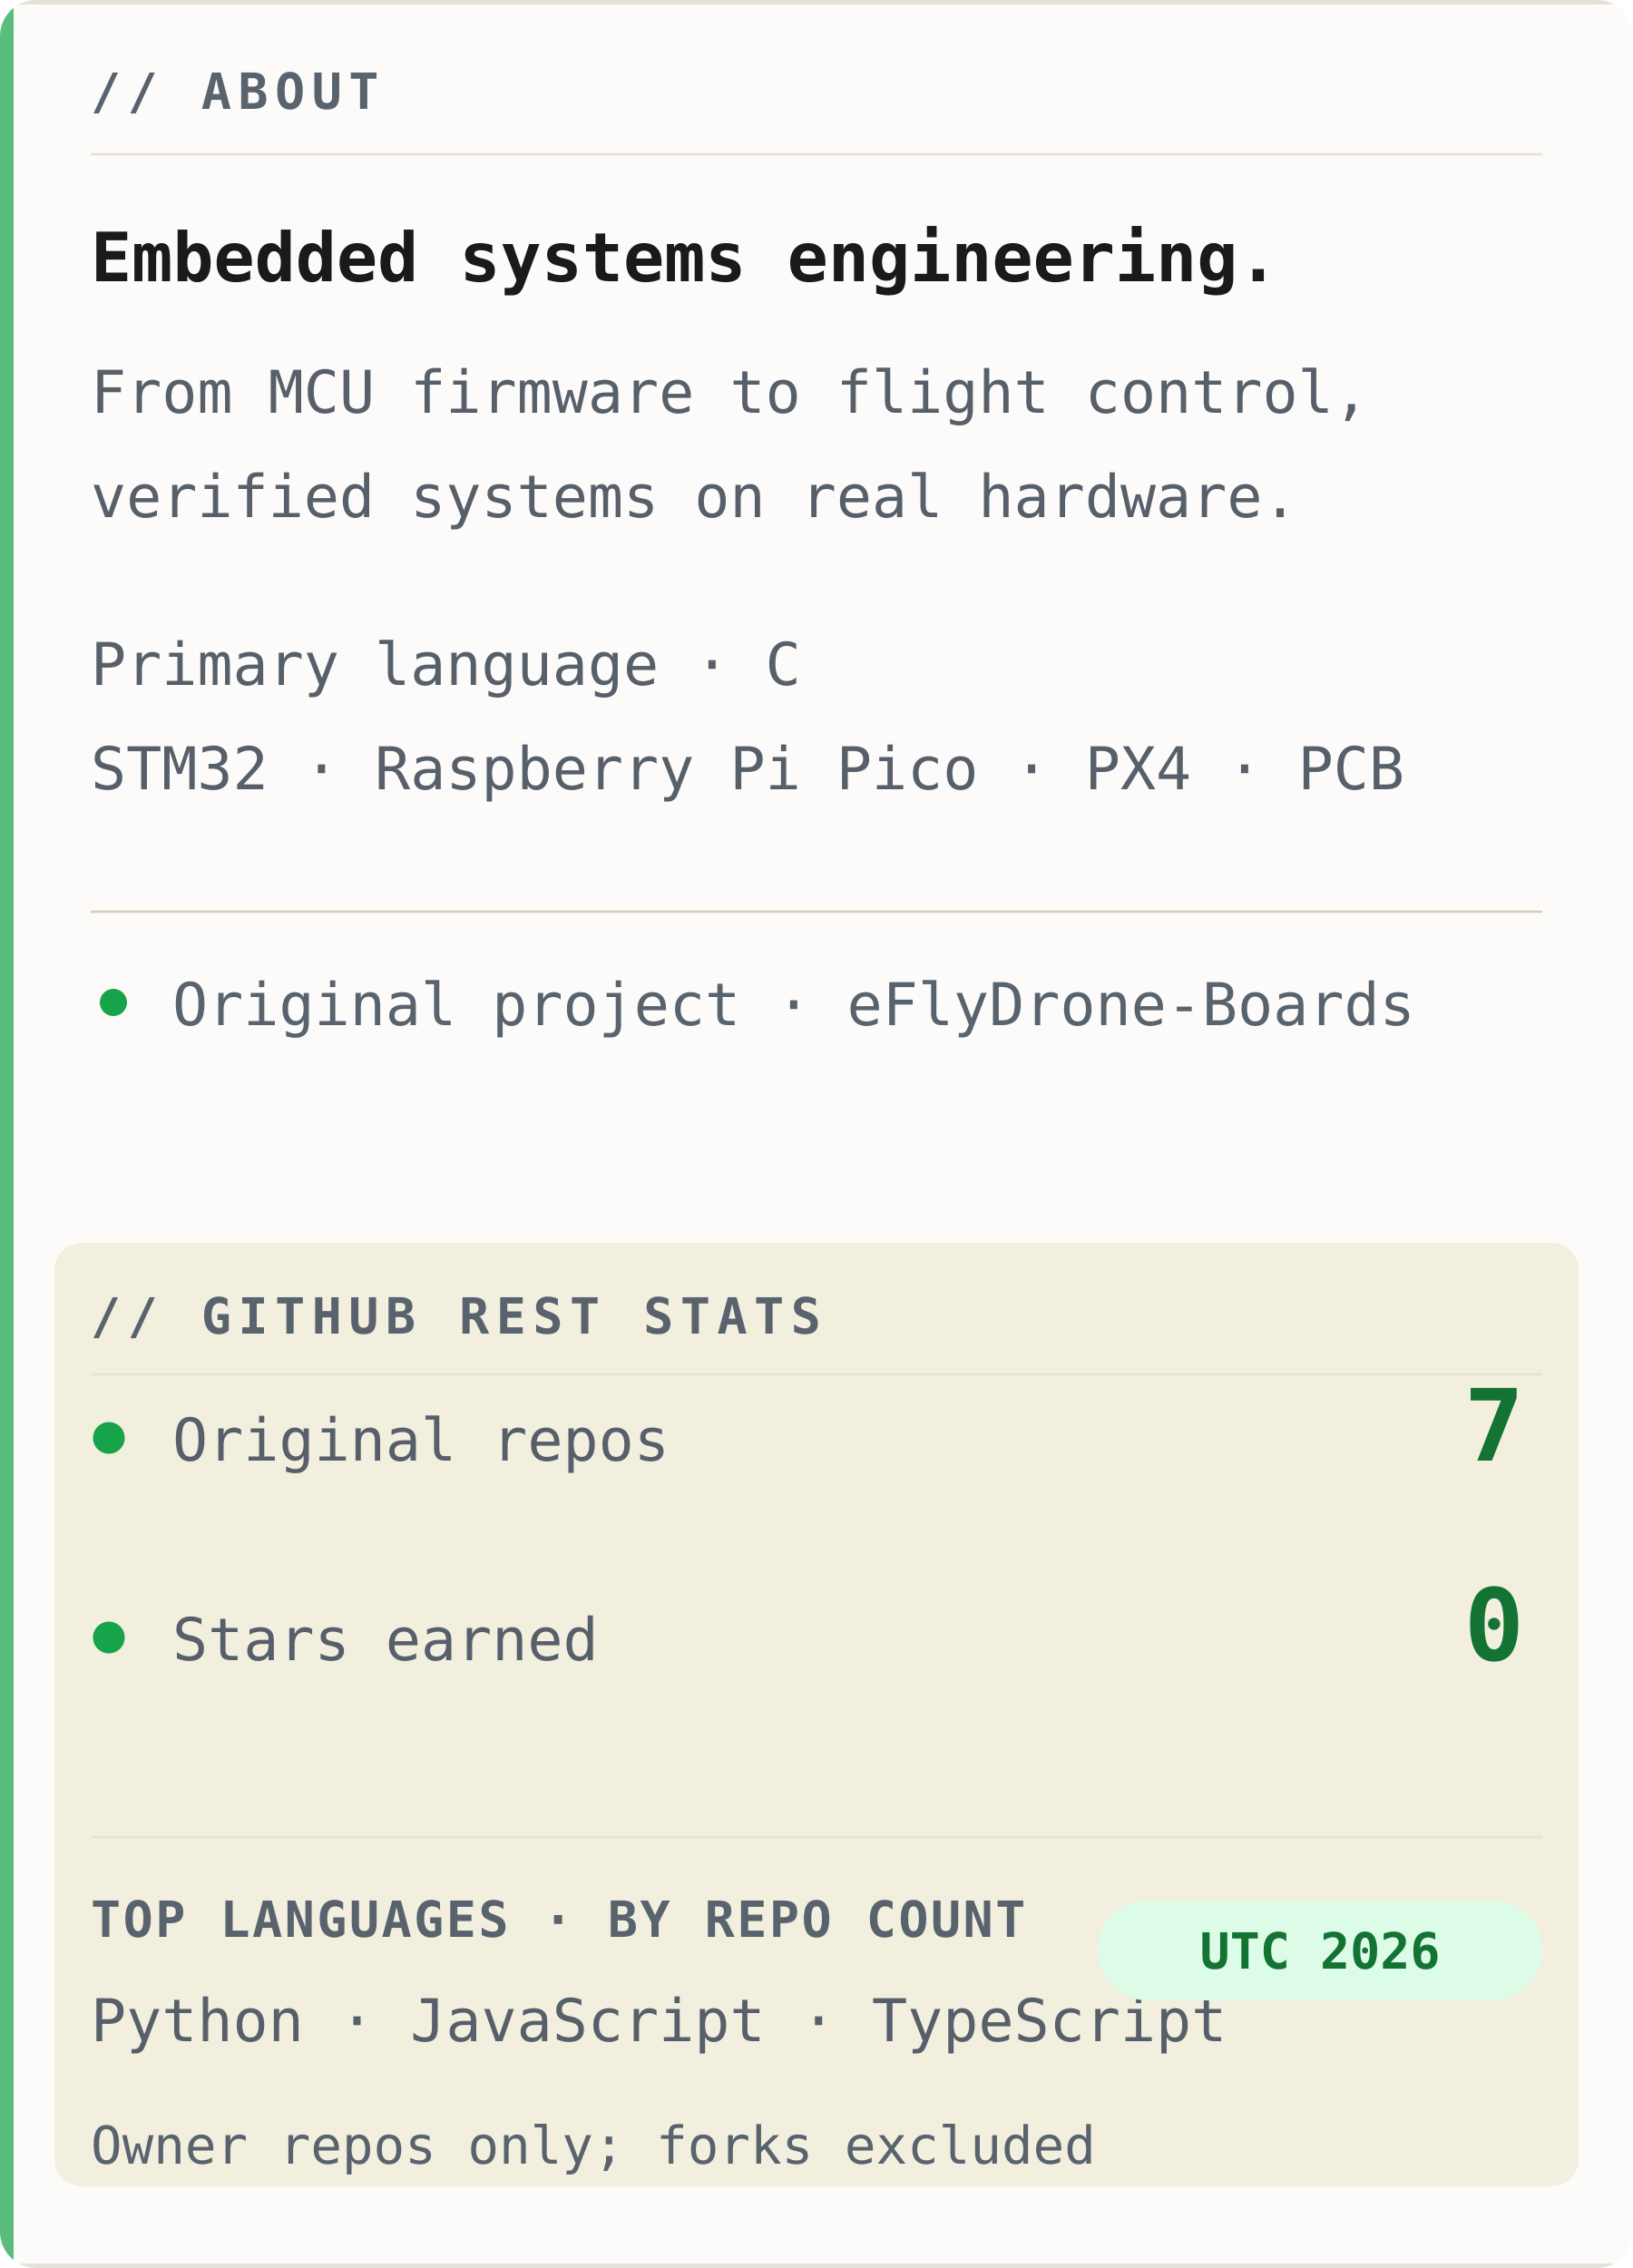
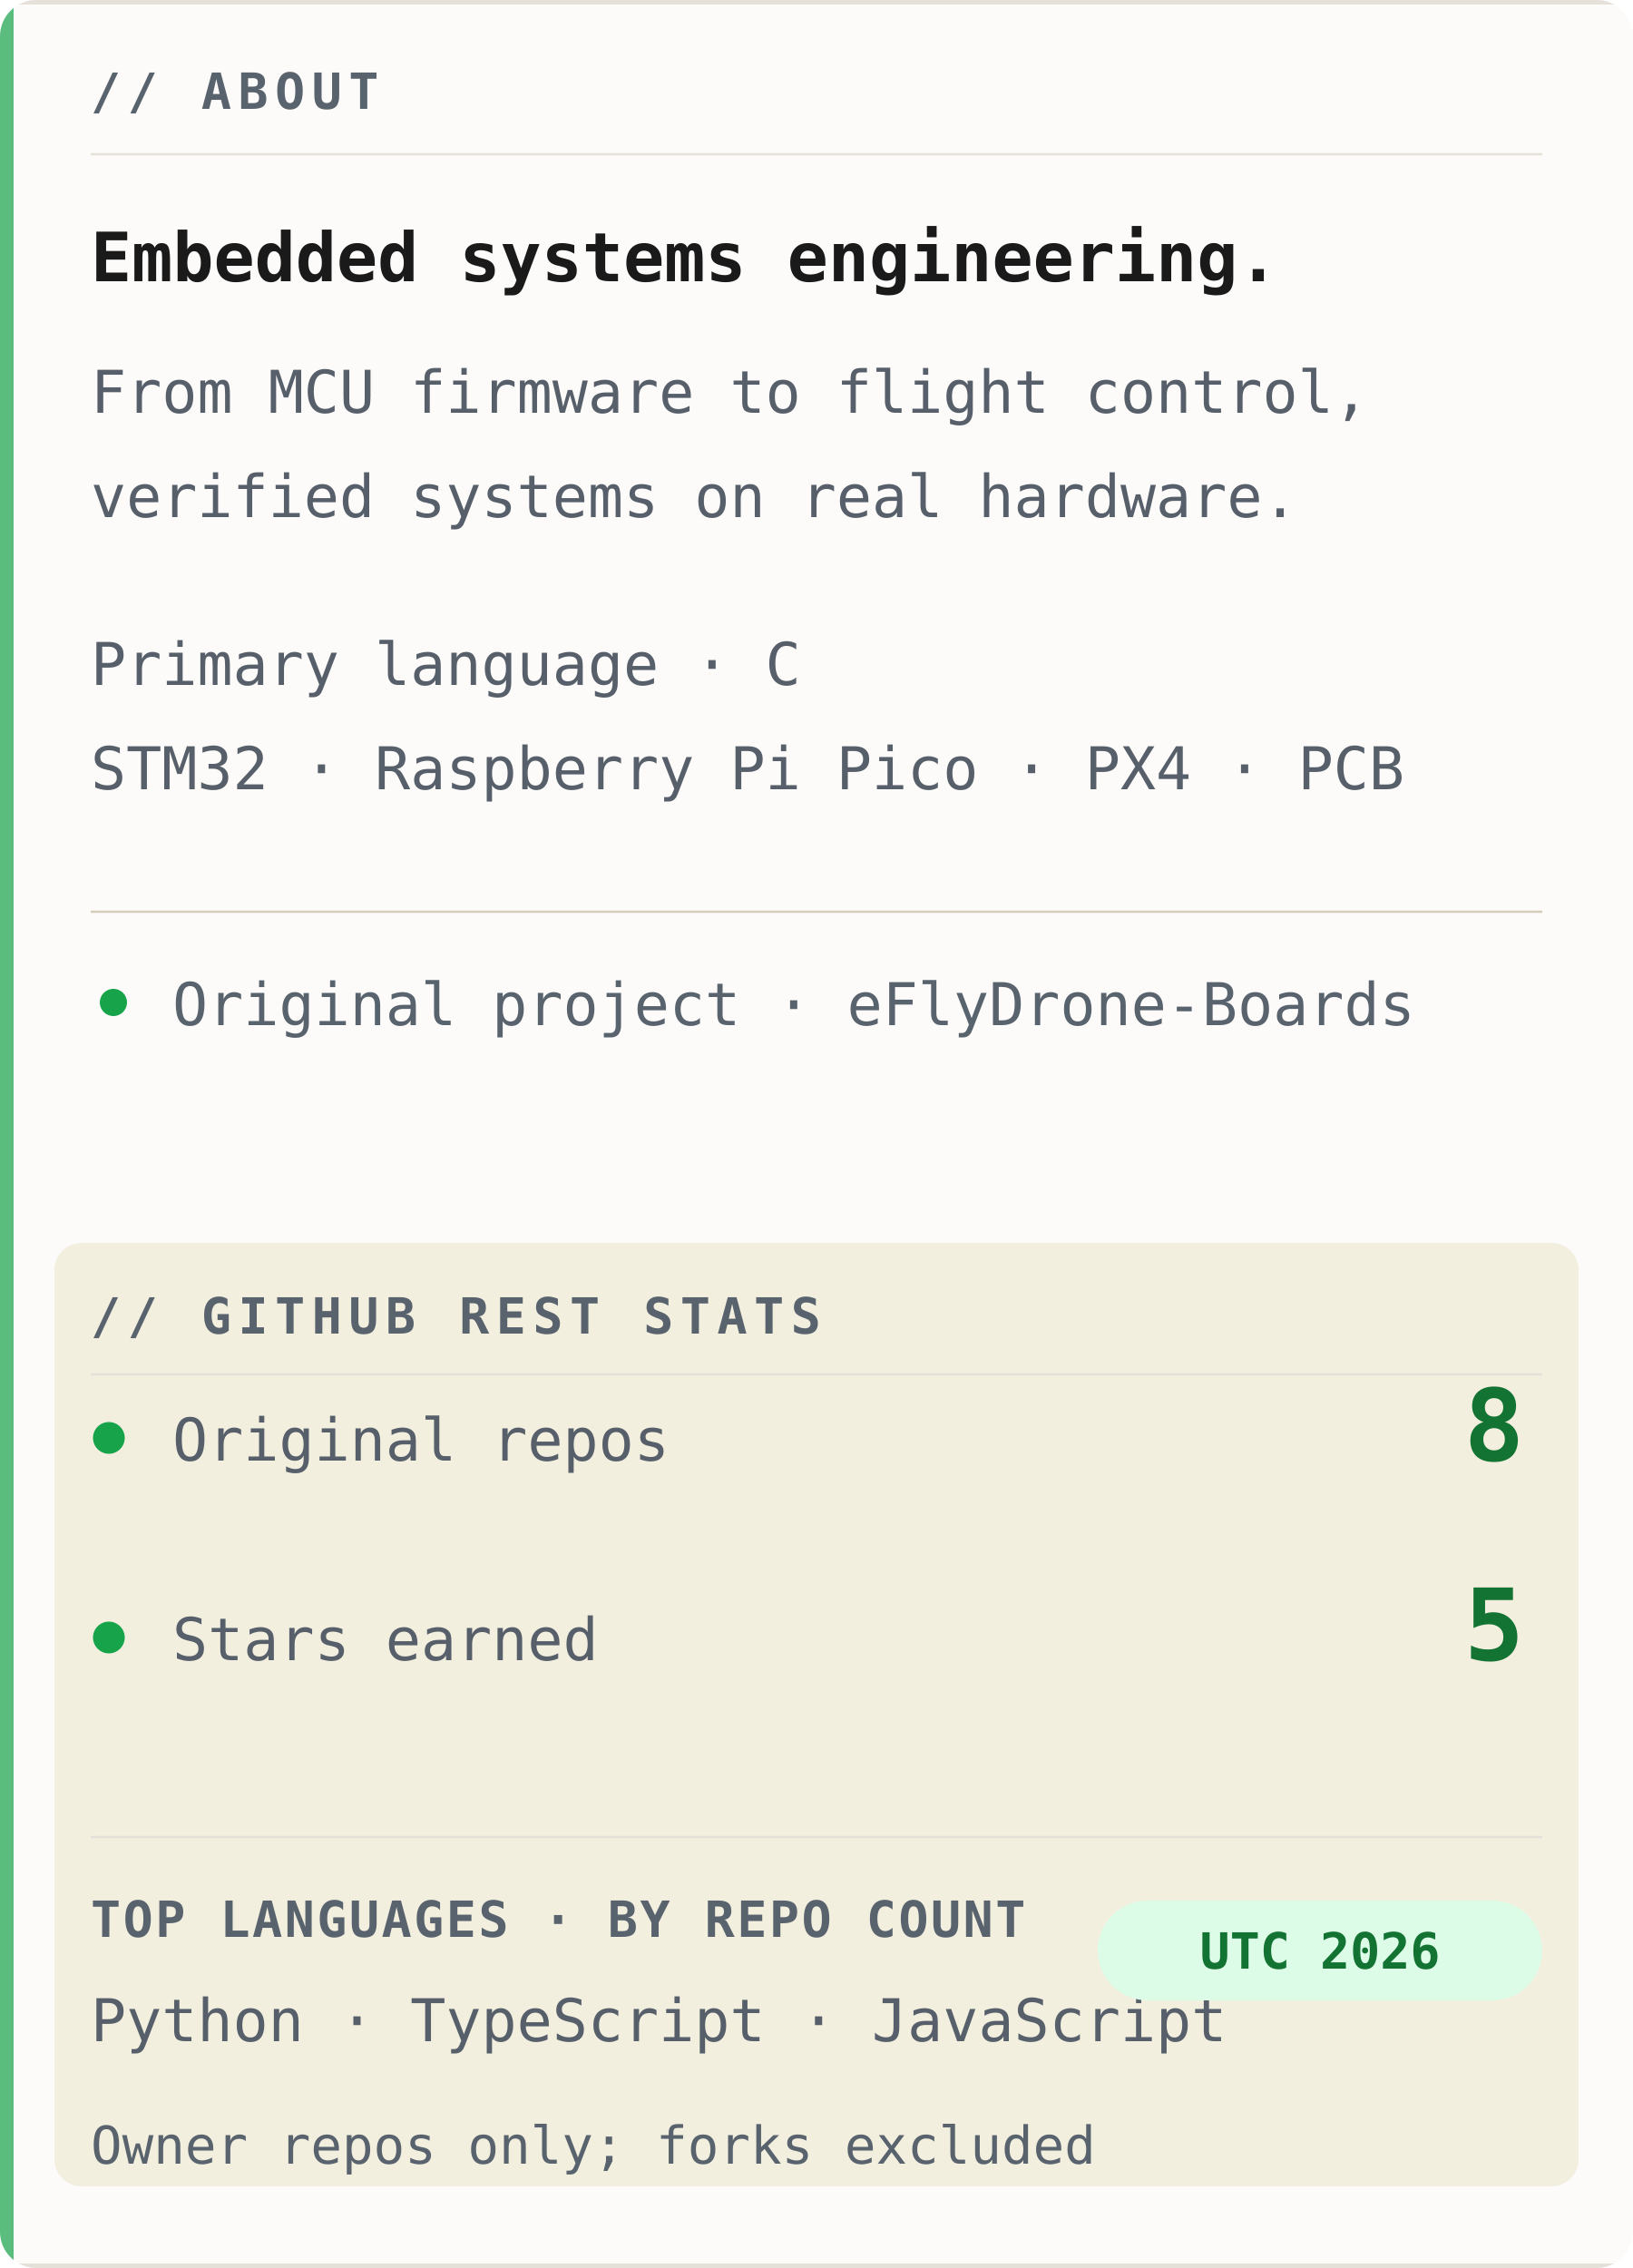
<svg xmlns="http://www.w3.org/2000/svg" width="360" height="500" viewBox="0 0 360 500" role="img" aria-labelledby="title desc">
  <defs>
    <clipPath id="clip">
      <rect width="360" height="500" rx="8" />
    </clipPath>
  </defs>
  <g clip-path="url(#clip)">
    <rect width="360" height="500" fill="#fcfbf9" />
    <path d="M0 .5H360M0 499.5H360" stroke="#e5e1d8" stroke-width="1" />
    <text x="20" y="24" font-family="Consolas, Menlo, 'DejaVu Sans Mono', 'Courier New', monospace" font-size="11" font-weight="700" letter-spacing="1.5" fill="#59636e">// ABOUT</text>
    <path d="M20 34H340" stroke="#e5e1d8" stroke-width=".5" />
    <text x="20" y="62" font-family="Consolas, Menlo, 'DejaVu Sans Mono', 'Courier New', monospace" font-size="15" font-weight="700" fill="#1a1a1a">Embedded systems engineering.</text>
    <text x="20" y="91" font-family="Consolas, Menlo, 'DejaVu Sans Mono', 'Courier New', monospace" font-size="13" fill="#57606a">From MCU firmware to flight control,</text>
    <text x="20" y="114" font-family="Consolas, Menlo, 'DejaVu Sans Mono', 'Courier New', monospace" font-size="13" fill="#57606a">verified systems on real hardware.</text>
    <text x="20" y="151" font-family="Consolas, Menlo, 'DejaVu Sans Mono', 'Courier New', monospace" font-size="13" fill="#57606a">Primary language · C</text>
    <text x="20" y="174" font-family="Consolas, Menlo, 'DejaVu Sans Mono', 'Courier New', monospace" font-size="13" fill="#57606a">STM32 · Raspberry Pi Pico · PX4 · PCB</text>
    <path d="M20 201H340" stroke="#d4cdbc" stroke-width=".5" />
    <circle cx="25" cy="221" r="3" fill="#16a34a" />
    <text x="38" y="226" font-family="Consolas, Menlo, 'DejaVu Sans Mono', 'Courier New', monospace" font-size="13" fill="#59636e">Original project · eFlyDrone-Boards</text>
    <rect x="12" y="274" width="336" height="208" rx="6" fill="#f0ead6" opacity=".72" />
    <text x="20" y="294" font-family="Consolas, Menlo, 'DejaVu Sans Mono', 'Courier New', monospace" font-size="11" font-weight="700" letter-spacing="1.5" fill="#59636e">// GITHUB REST STATS</text>
    <path d="M20 303H340" stroke="#e5e1d8" stroke-width=".5" />
    <circle cx="24" cy="317" r="3.5" fill="#16a34a" />
    <text x="38" y="322" font-family="Consolas, Menlo, 'DejaVu Sans Mono', 'Courier New', monospace" font-size="13" fill="#57606a">Original repos</text>
-     <text x="336" y="322" text-anchor="end" font-family="Consolas, Menlo, 'DejaVu Sans Mono', 'Courier New', monospace" font-size="22" font-weight="700" fill="#137333">7</text>
+     <text x="336" y="322" text-anchor="end" font-family="Consolas, Menlo, 'DejaVu Sans Mono', 'Courier New', monospace" font-size="22" font-weight="700" fill="#137333">8</text>
    <circle cx="24" cy="361" r="3.5" fill="#16a34a" />
    <text x="38" y="366" font-family="Consolas, Menlo, 'DejaVu Sans Mono', 'Courier New', monospace" font-size="13" fill="#57606a">Stars earned</text>
-     <text x="336" y="366" text-anchor="end" font-family="Consolas, Menlo, 'DejaVu Sans Mono', 'Courier New', monospace" font-size="22" font-weight="700" fill="#137333">0</text>
+     <text x="336" y="366" text-anchor="end" font-family="Consolas, Menlo, 'DejaVu Sans Mono', 'Courier New', monospace" font-size="22" font-weight="700" fill="#137333">5</text>
    <path d="M20 405H340" stroke="#e5e1d8" stroke-width=".5" />
    <text x="20" y="427" font-family="Consolas, Menlo, 'DejaVu Sans Mono', 'Courier New', monospace" font-size="11" font-weight="700" letter-spacing=".5" fill="#59636e">TOP LANGUAGES · BY REPO COUNT</text>
-     <text x="20" y="450" font-family="Consolas, Menlo, 'DejaVu Sans Mono', 'Courier New', monospace" font-size="13" fill="#57606a">Python · JavaScript · TypeScript</text>
+     <text x="20" y="450" font-family="Consolas, Menlo, 'DejaVu Sans Mono', 'Courier New', monospace" font-size="13" fill="#57606a">Python · TypeScript · JavaScript</text>
    <rect x="242" y="419" width="98" height="22" rx="11" fill="#dcfce7" />
    <text x="291" y="434" text-anchor="middle" font-family="Consolas, Menlo, 'DejaVu Sans Mono', 'Courier New', monospace" font-size="11" font-weight="700" fill="#137333">UTC 2026</text>
    <text x="20" y="477" font-family="Consolas, Menlo, 'DejaVu Sans Mono', 'Courier New', monospace" font-size="11.5" fill="#59636e">Owner repos only; forks excluded</text>
    <rect width="3" height="500" fill="#16a34a" opacity=".7" />
  </g>
</svg>
